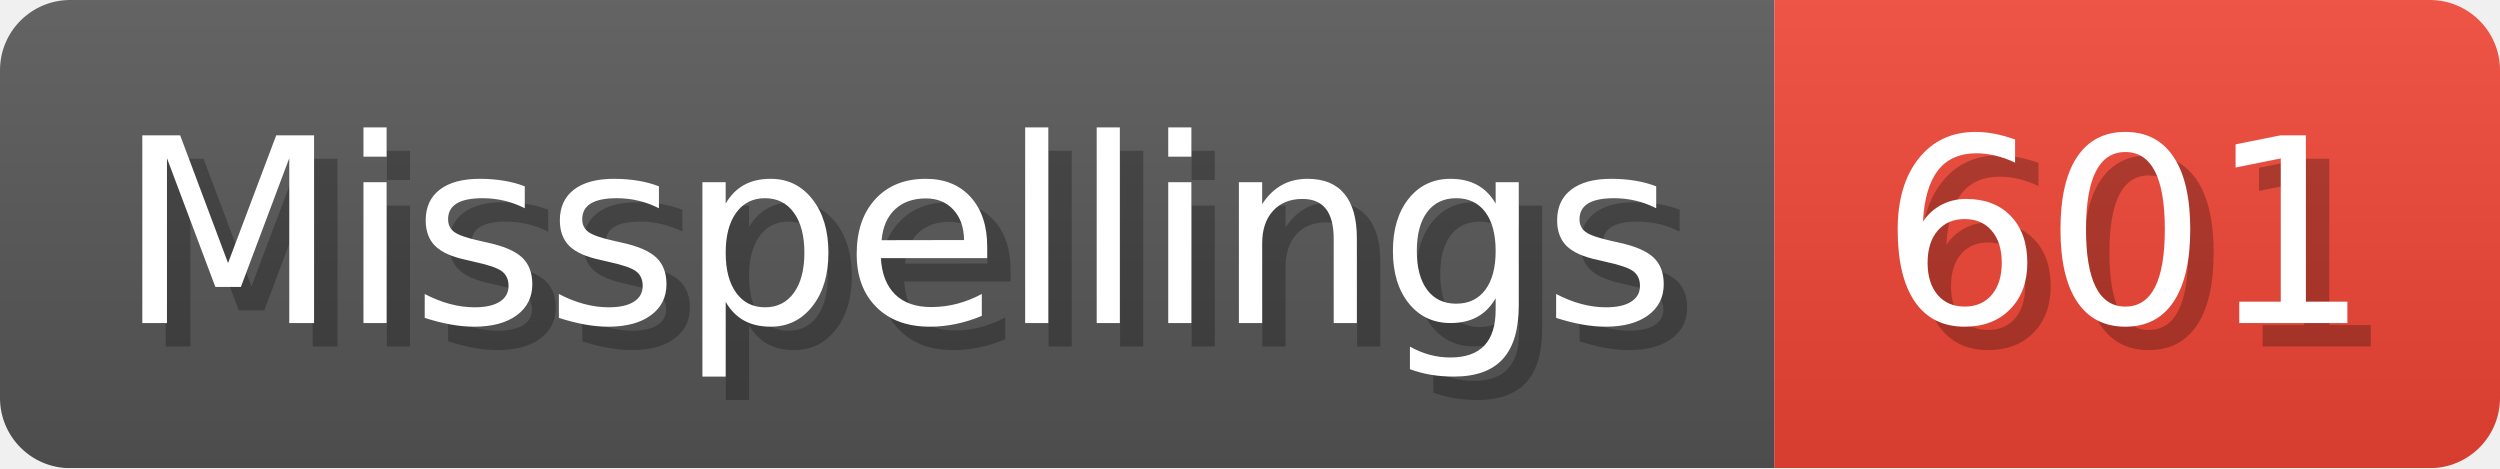
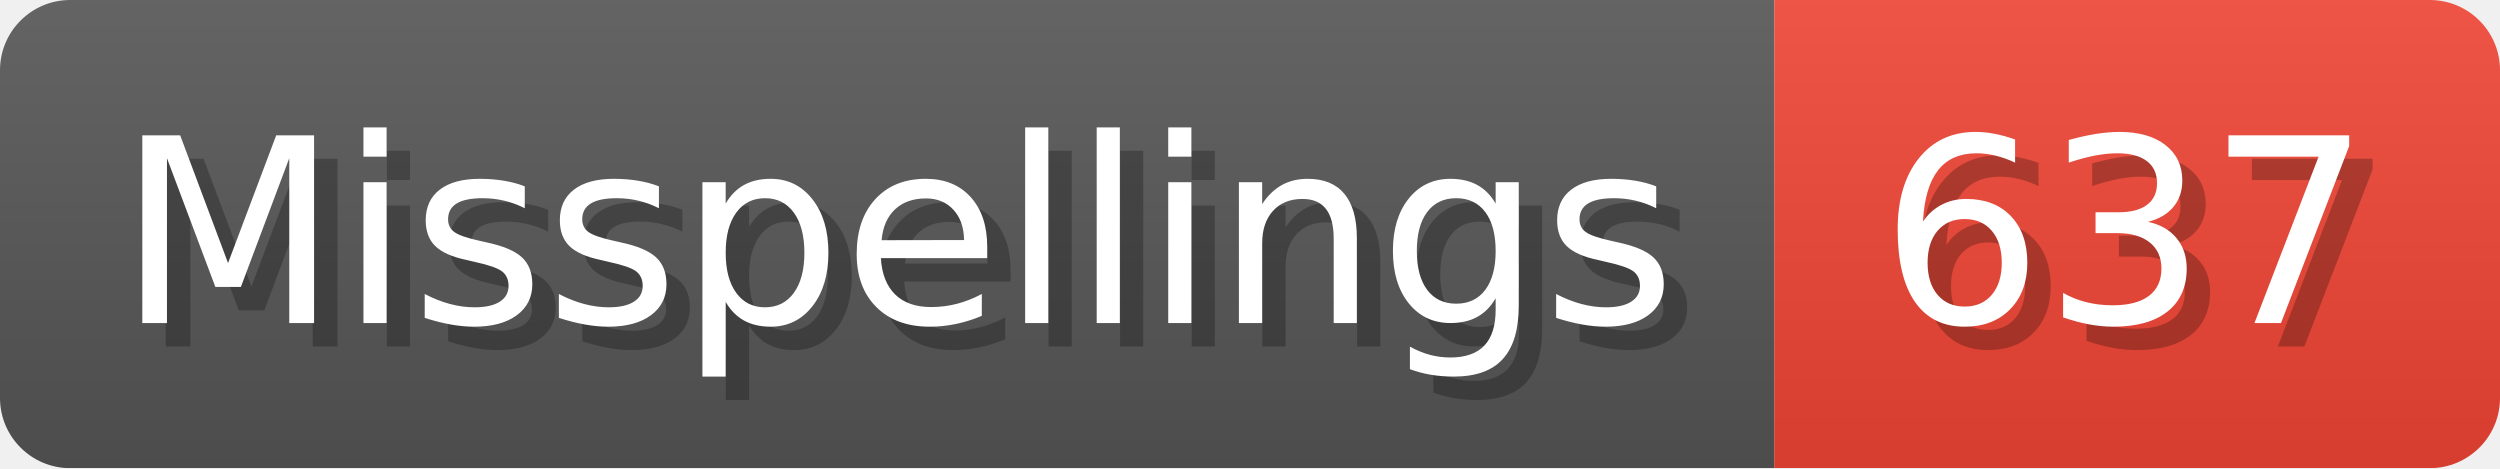
- <svg xmlns="http://www.w3.org/2000/svg" width="106.8" height="20" viewBox="0 0 1068 200" role="img" aria-label="Misspellings: 601">
+ <svg xmlns="http://www.w3.org/2000/svg" width="106.8" height="20" viewBox="0 0 1068 200" role="img" aria-label="Misspellings: 637">
  <linearGradient id="a" x2="0" y2="100%">
    <stop offset="0" stop-opacity=".1" stop-color="#EEE" />
    <stop offset="1" stop-opacity=".1" />
  </linearGradient>
  <mask id="m">
    <rect width="1068" height="200" rx="30" fill="#FFF" />
  </mask>
  <g mask="url(#m)">
    <rect width="758" height="200" fill="#555" />
    <rect width="310" height="200" fill="#E43" x="758" />
    <rect width="1068" height="200" fill="url(#a)" />
  </g>
  <g aria-hidden="true" fill="#fff" text-anchor="start" font-family="Verdana,DejaVu Sans,sans-serif" font-size="110">
    <text x="60" y="148" textLength="658" fill="#000" opacity="0.25">Misspellings</text>
    <text x="50" y="138" textLength="658">Misspellings</text>
-     <text x="813" y="148" textLength="210" fill="#000" opacity="0.25">601</text>
-     <text x="803" y="138" textLength="210">601</text>
+     <text x="813" y="148" textLength="210" fill="#000" opacity="0.25">637</text>
+     <text x="803" y="138" textLength="210">637</text>
  </g>
</svg>
